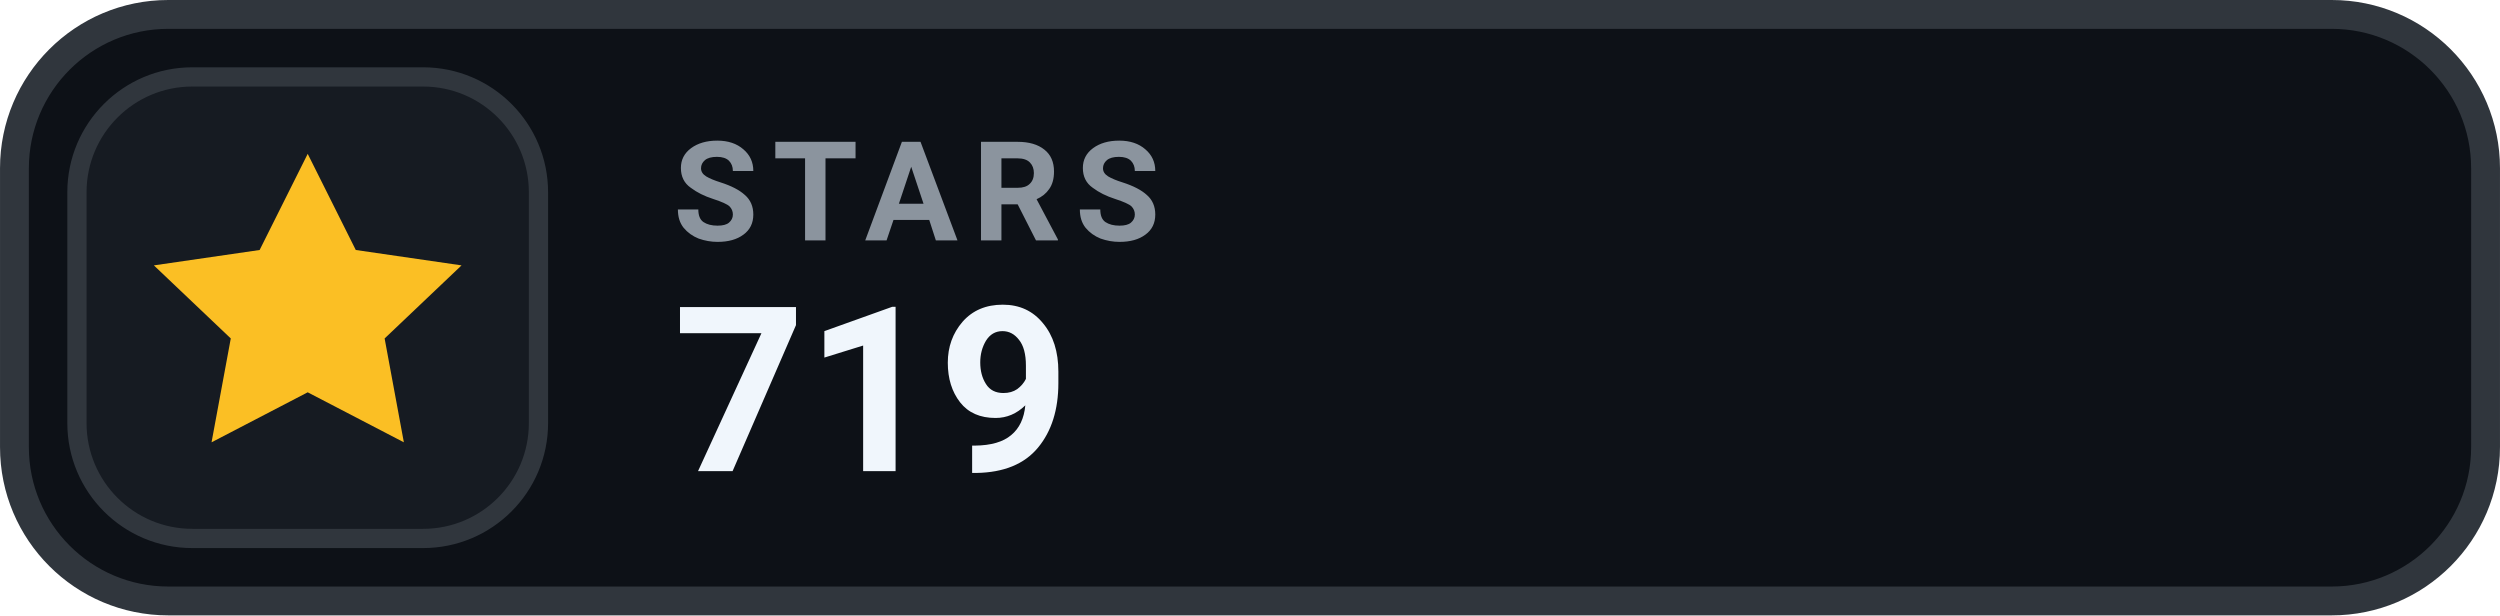
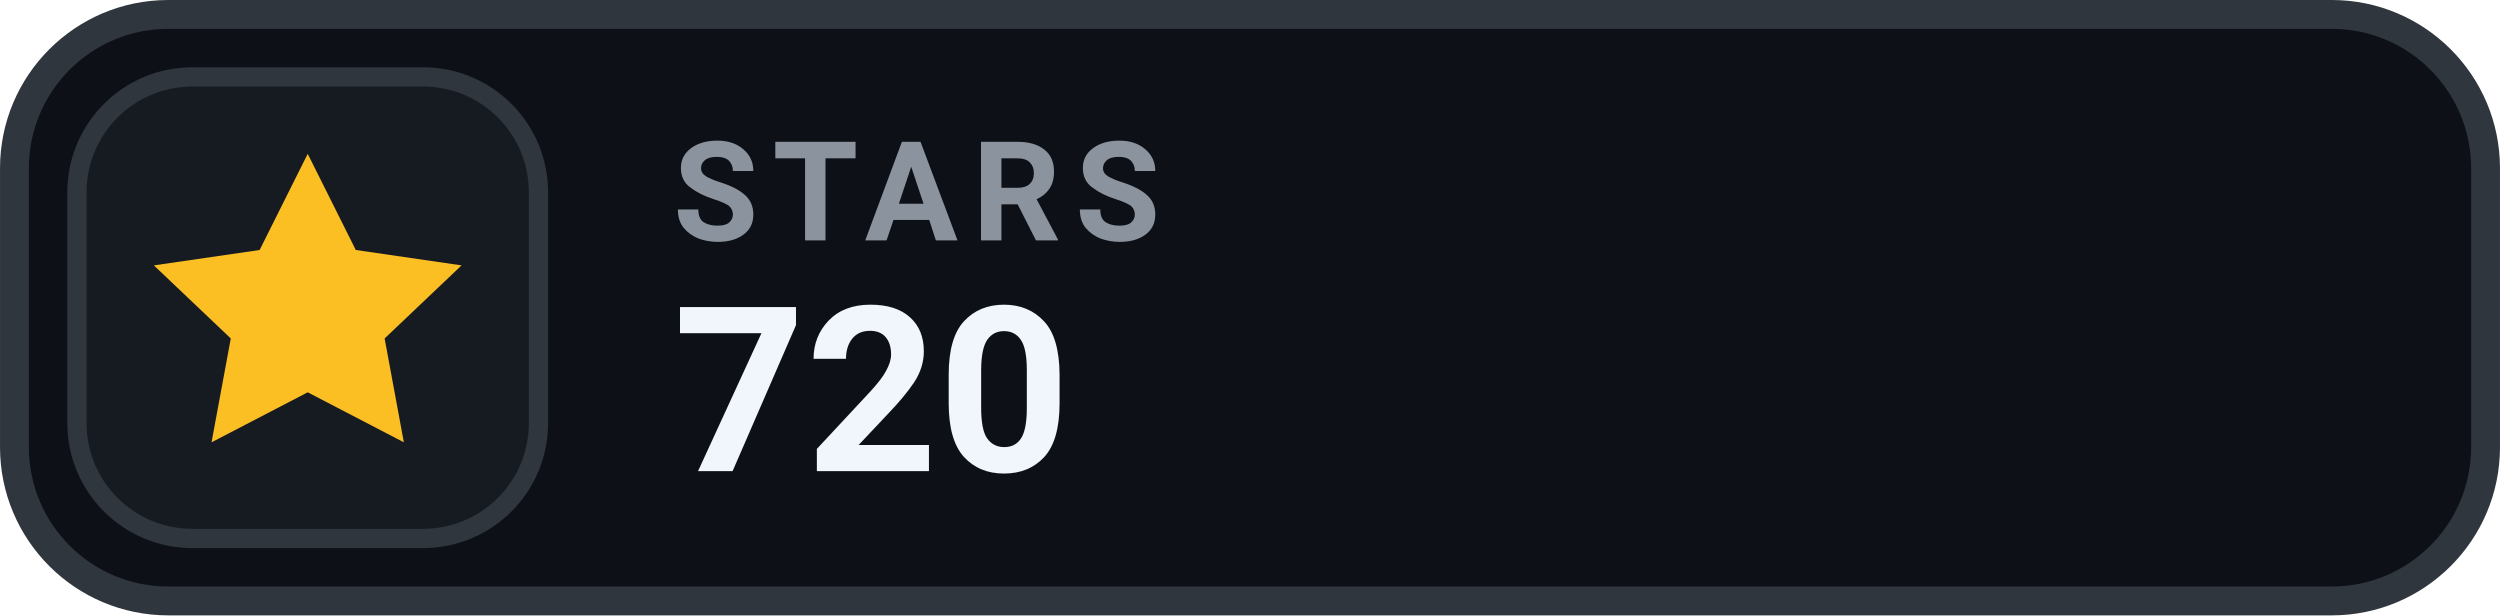
- <svg xmlns="http://www.w3.org/2000/svg" width="126" height="31.015" viewBox="0 0 130 32" role="img" aria-label="STARS 719">
+ <svg xmlns="http://www.w3.org/2000/svg" width="126" height="31.015" viewBox="0 0 130 32" role="img" aria-label="STARS 720">
  <rect x=".75" y=".75" width="128.5" height="30.5" rx="8" fill="#0D1117" stroke="#30363D" stroke-width="1.5" />
  <rect x="4" y="4" width="24" height="24" rx="6" fill="#161B22" stroke="#30363D" stroke-width="1" />
  <g transform="translate(16 16)" style="color:#FBBF24;">
    <path d="M0 -8 l2.5 5 5.5 .8 -4 3.8 1 5.4 -5 -2.6 -5 2.6 1 -5.4 -4 -3.8 5.5 -.8 Z" fill="currentColor" />
  </g>
  <text x="35" y="12.5" fill="#8B949E" font-family="-apple-system,BlinkMacSystemFont,'Segoe UI',Roboto,Helvetica,Arial,sans-serif" font-size="7.2" font-weight="700" letter-spacing=".75">STARS</text>
-   <text x="35" y="24.5" fill="#F0F6FC" font-family="-apple-system,BlinkMacSystemFont,'Segoe UI',Roboto,Helvetica,Arial,sans-serif" font-size="12" font-weight="700">719</text>
+   <text x="35" y="24.5" fill="#F0F6FC" font-family="-apple-system,BlinkMacSystemFont,'Segoe UI',Roboto,Helvetica,Arial,sans-serif" font-size="12" font-weight="700">720</text>
</svg>
